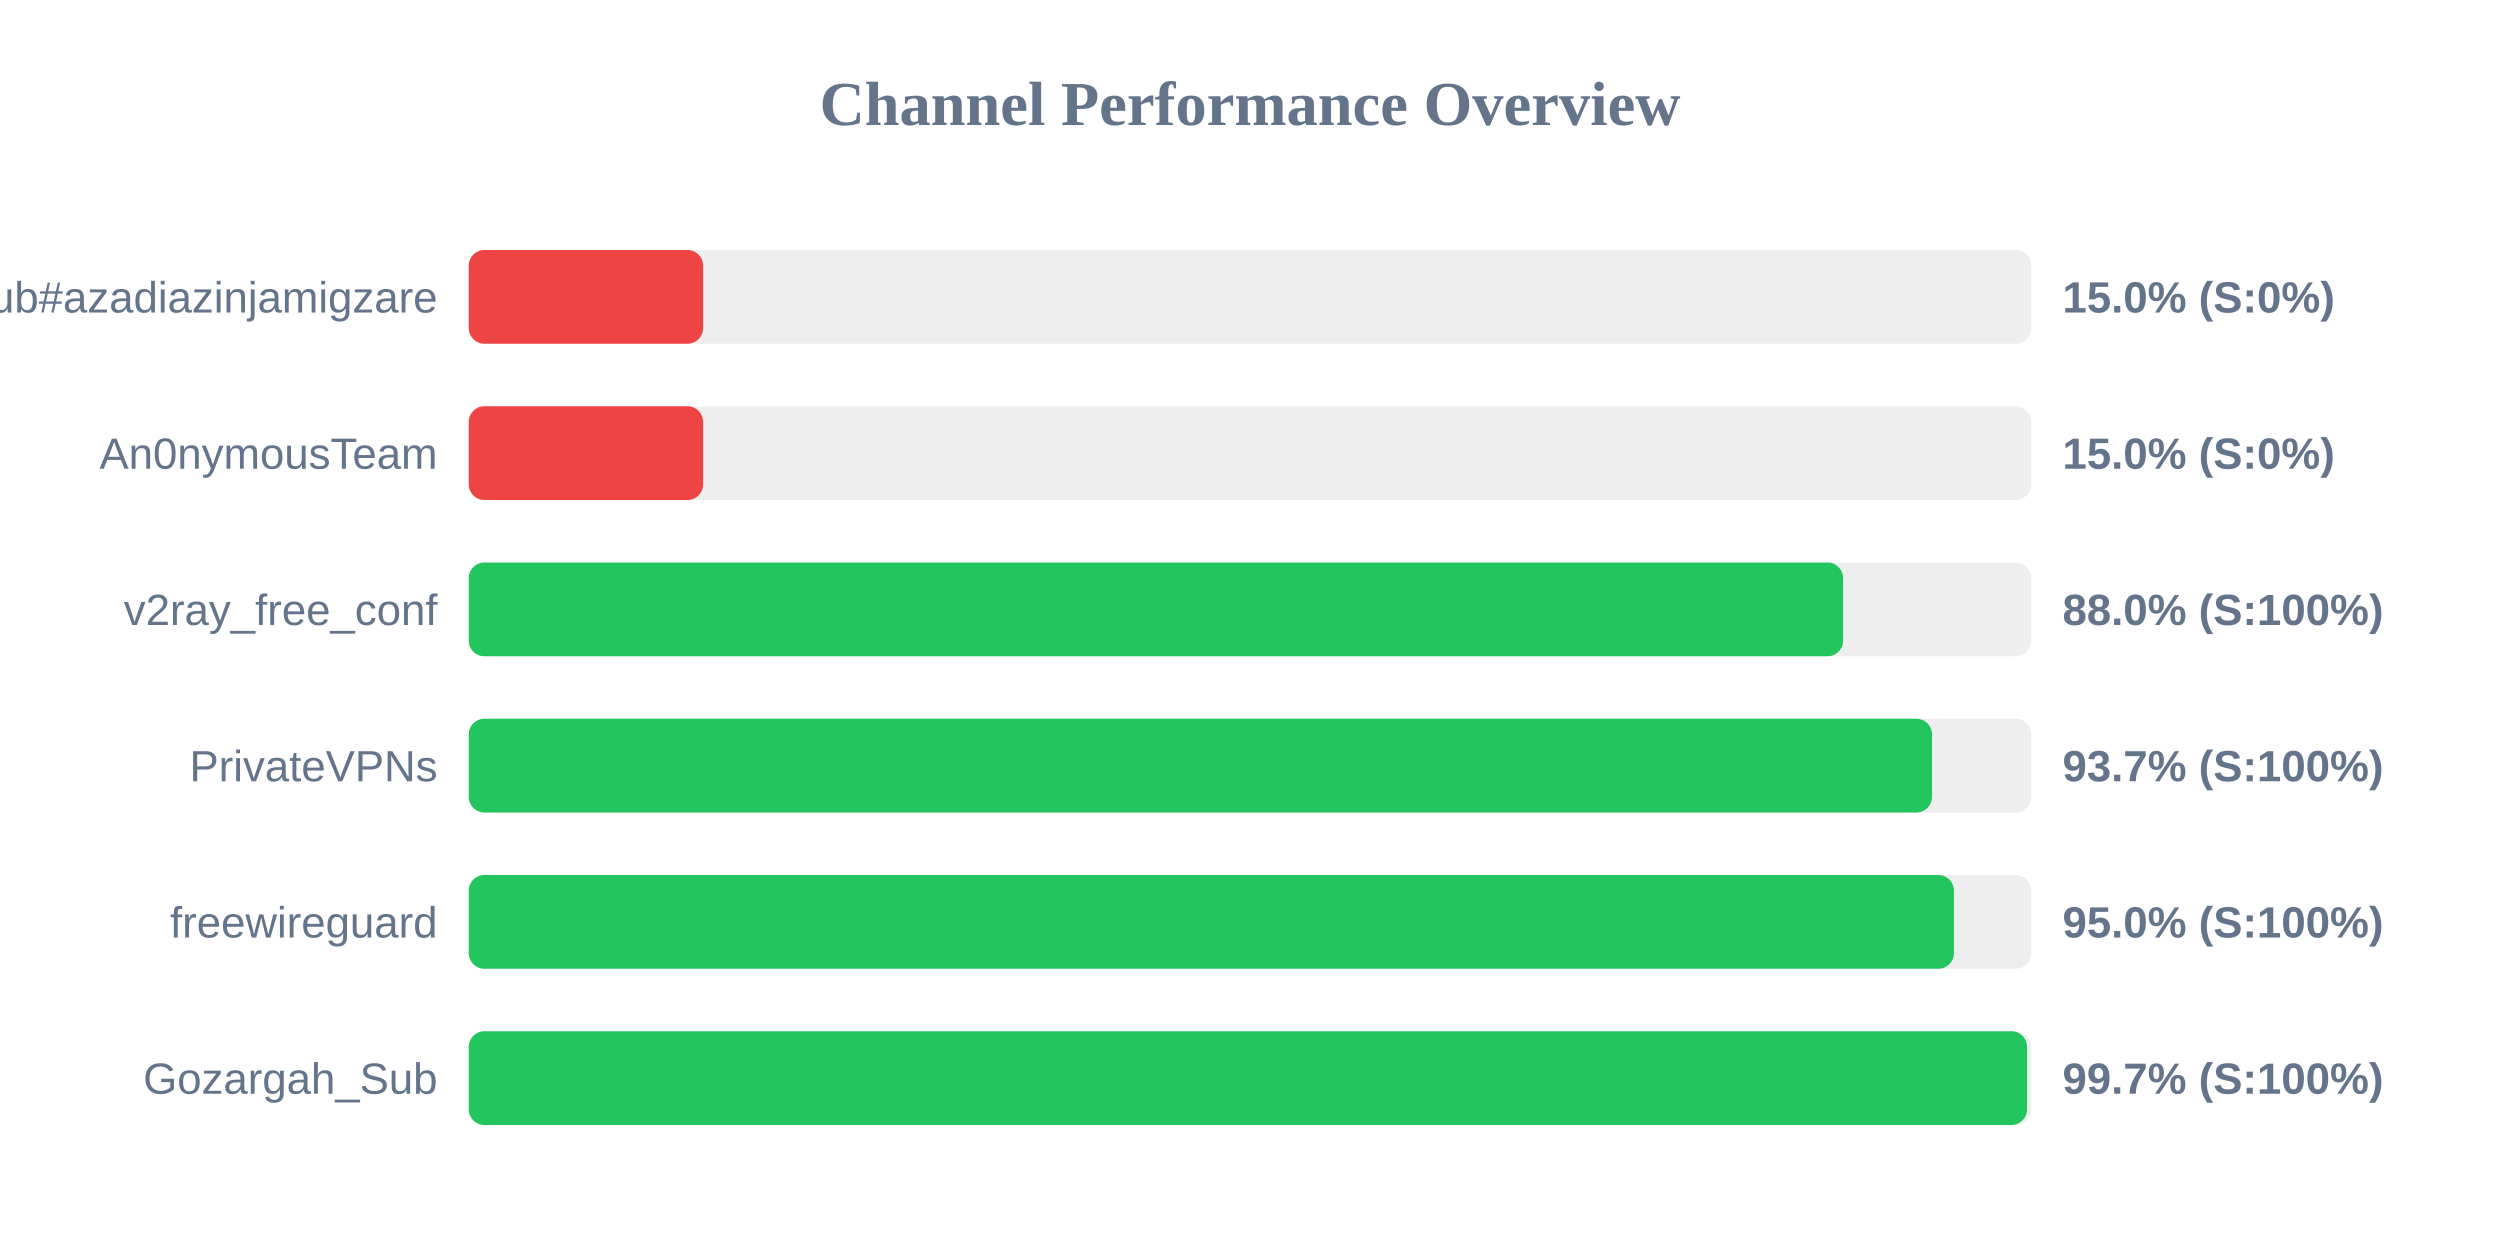
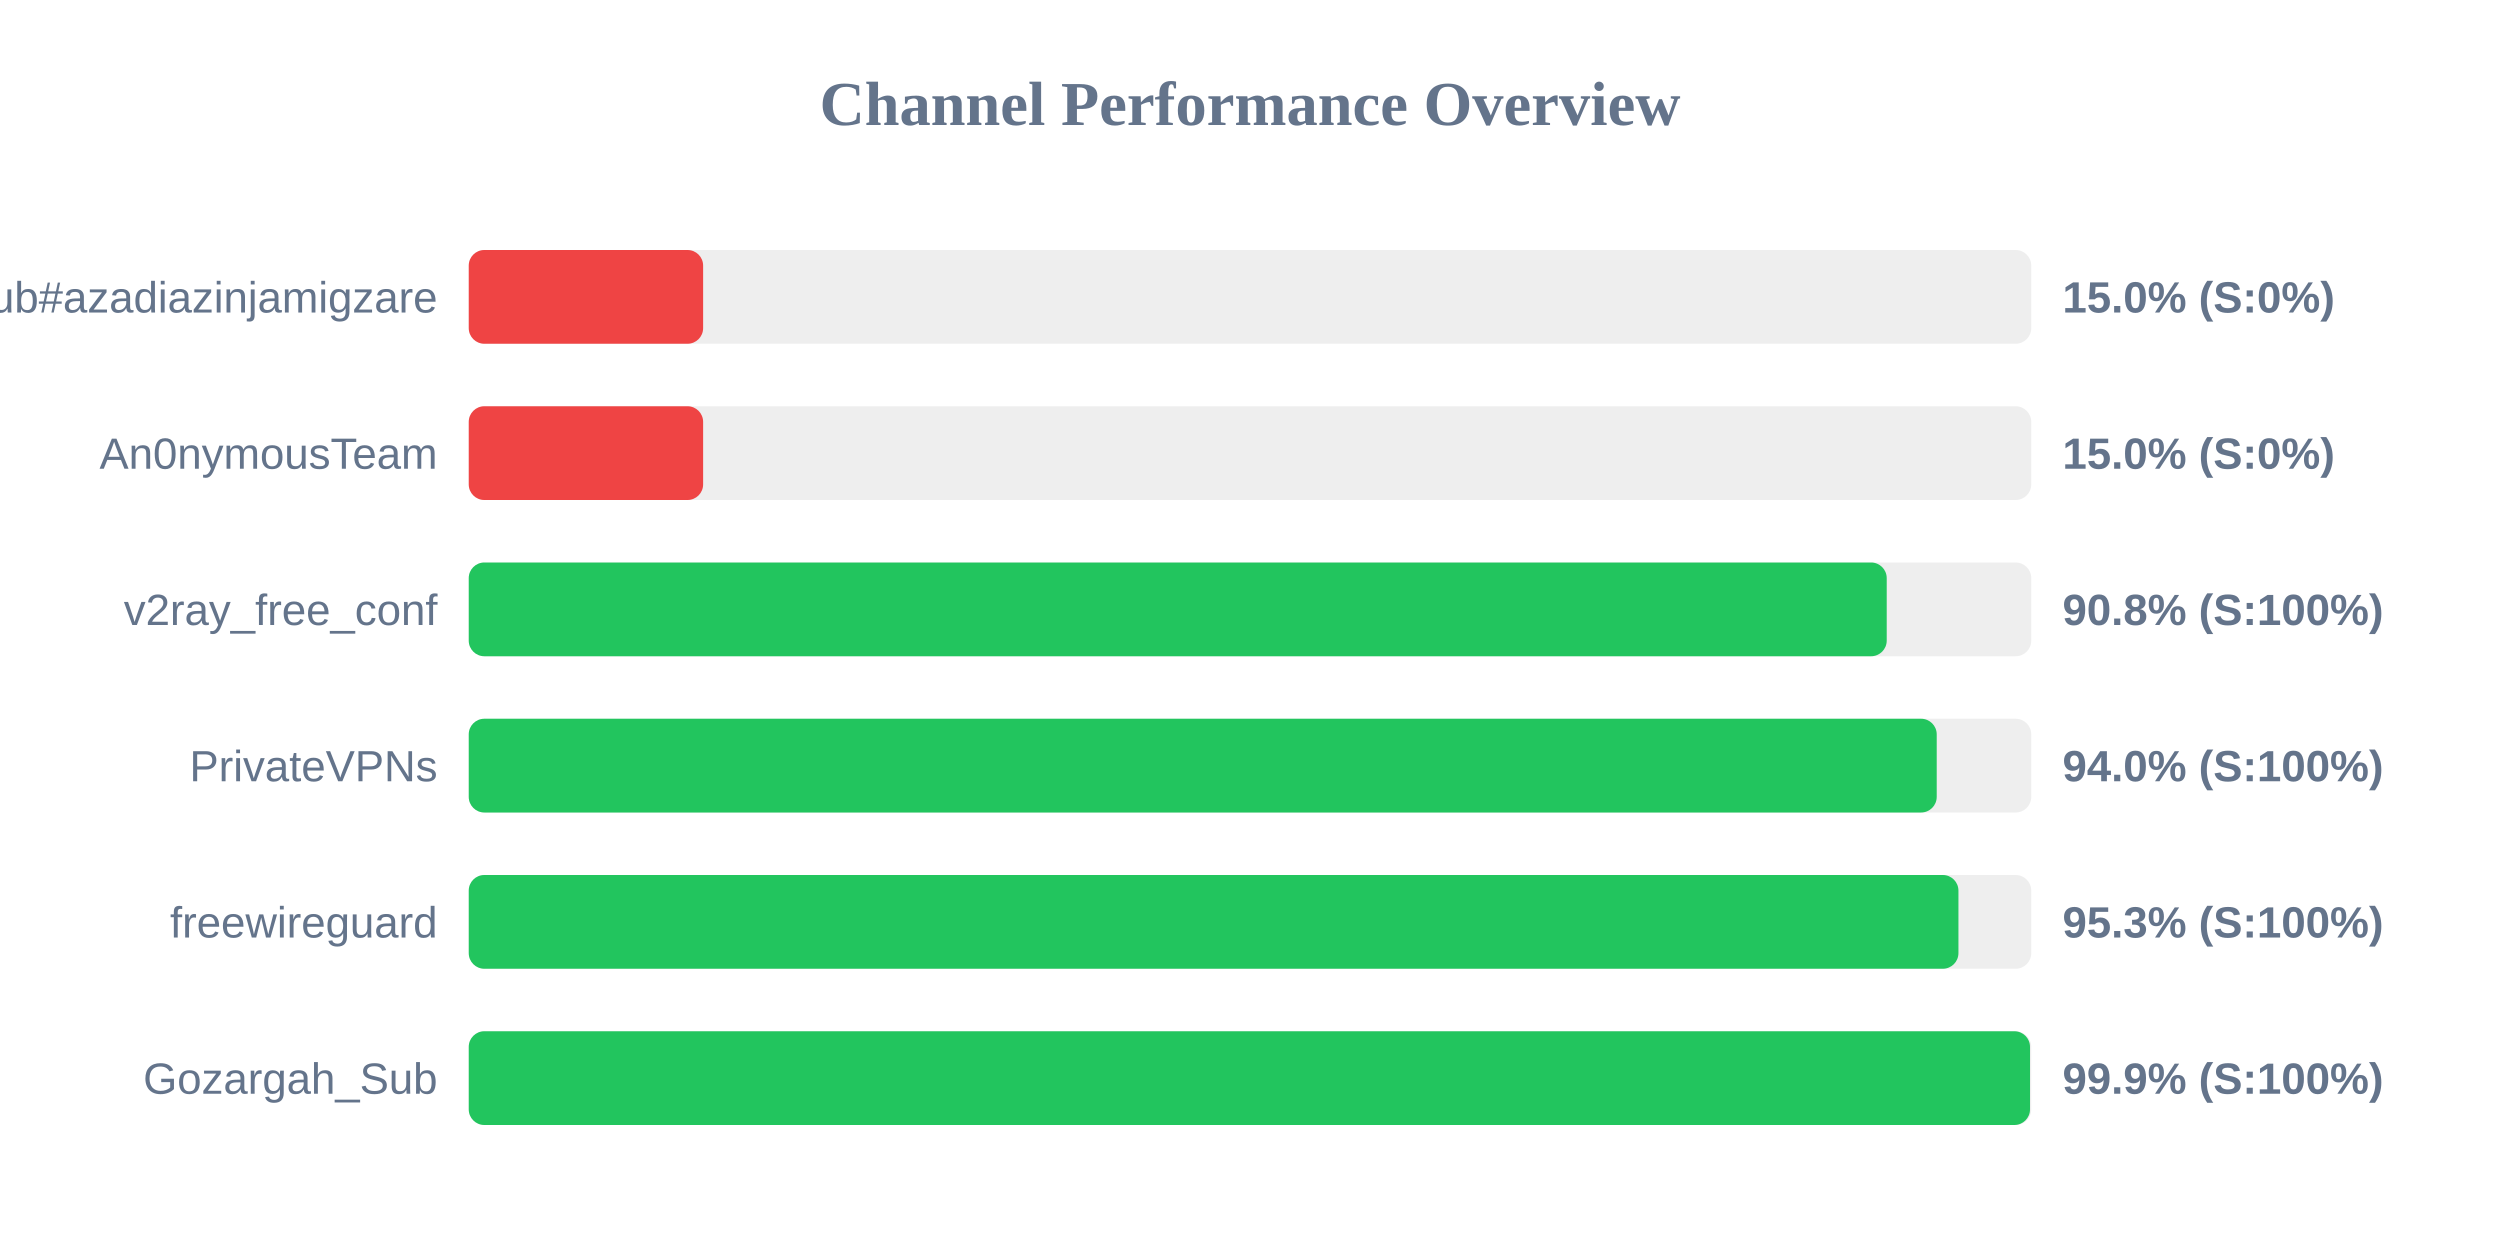
<svg xmlns="http://www.w3.org/2000/svg" width="800" height="400" version="1.1">
  <style>
        .row { font: 14px Arial; fill: #64748b; }
        .score { font: bold 14px Arial; fill: #64748b; }
    </style>
  <text x="400" y="40" text-anchor="middle" font-size="20px" font-weight="bold" fill="#64748b">Channel Performance Overview</text>
  <rect x="150" y="80" width="500" height="30" fill="#eee" rx="5" />
  <rect x="150" y="80" width="75.0" height="30" fill="#ef4444" rx="5" />
  <text x="140" y="100" text-anchor="end" class="row">Sub#azadiazinjamigzare</text>
  <text x="660" y="100" text-anchor="start" class="score">15.0% (S:0%)</text>
  <rect x="150" y="130" width="500" height="30" fill="#eee" rx="5" />
  <rect x="150" y="130" width="75.0" height="30" fill="#ef4444" rx="5" />
  <text x="140" y="150" text-anchor="end" class="row">An0nymousTeam</text>
  <text x="660" y="150" text-anchor="start" class="score">15.0% (S:0%)</text>
  <rect x="150" y="180" width="500" height="30" fill="#eee" rx="5" />
-   <rect x="150" y="180" width="439.8" height="30" fill="#22c55e" rx="5" />
+   <rect x="150" y="180" width="453.75" height="30" fill="#22c55e" rx="5" />
  <text x="140" y="200" text-anchor="end" class="row">v2ray_free_conf</text>
-   <text x="660" y="200" text-anchor="start" class="score">88.0% (S:100%)</text>
+   <text x="660" y="200" text-anchor="start" class="score">90.8% (S:100%)</text>
  <rect x="150" y="230" width="500" height="30" fill="#eee" rx="5" />
-   <rect x="150" y="230" width="468.25" height="30" fill="#22c55e" rx="5" />
+   <rect x="150" y="230" width="469.75" height="30" fill="#22c55e" rx="5" />
  <text x="140" y="250" text-anchor="end" class="row">PrivateVPNs</text>
-   <text x="660" y="250" text-anchor="start" class="score">93.7% (S:100%)</text>
+   <text x="660" y="250" text-anchor="start" class="score">94.0% (S:100%)</text>
  <rect x="150" y="280" width="500" height="30" fill="#eee" rx="5" />
-   <rect x="150" y="280" width="475.25" height="30" fill="#22c55e" rx="5" />
+   <rect x="150" y="280" width="476.7" height="30" fill="#22c55e" rx="5" />
  <text x="140" y="300" text-anchor="end" class="row">freewireguard</text>
-   <text x="660" y="300" text-anchor="start" class="score">95.0% (S:100%)</text>
+   <text x="660" y="300" text-anchor="start" class="score">95.3% (S:100%)</text>
  <rect x="150" y="330" width="500" height="30" fill="#eee" rx="5" />
-   <rect x="150" y="330" width="498.65" height="30" fill="#22c55e" rx="5" />
+   <rect x="150" y="330" width="499.6" height="30" fill="#22c55e" rx="5" />
  <text x="140" y="350" text-anchor="end" class="row">Gozargah_Sub</text>
-   <text x="660" y="350" text-anchor="start" class="score">99.7% (S:100%)</text>
+   <text x="660" y="350" text-anchor="start" class="score">99.9% (S:100%)</text>
</svg>
